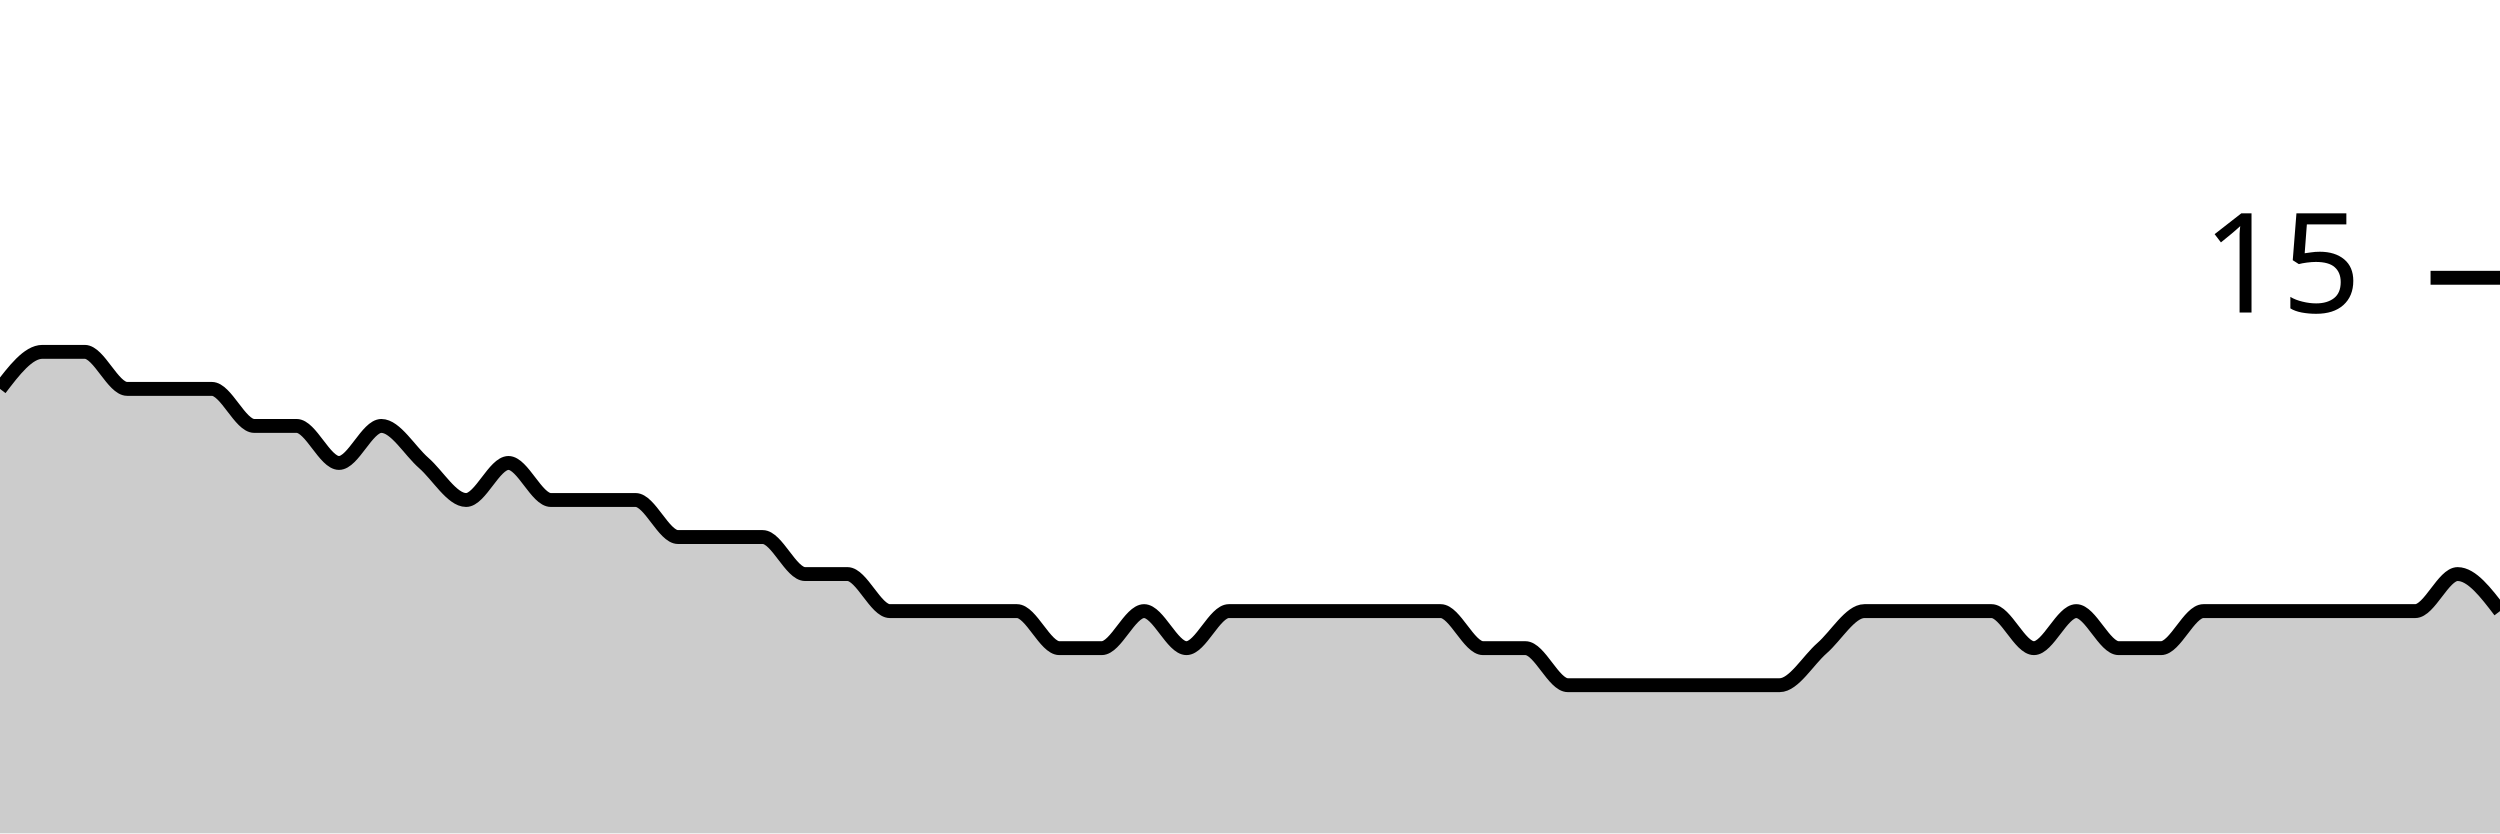
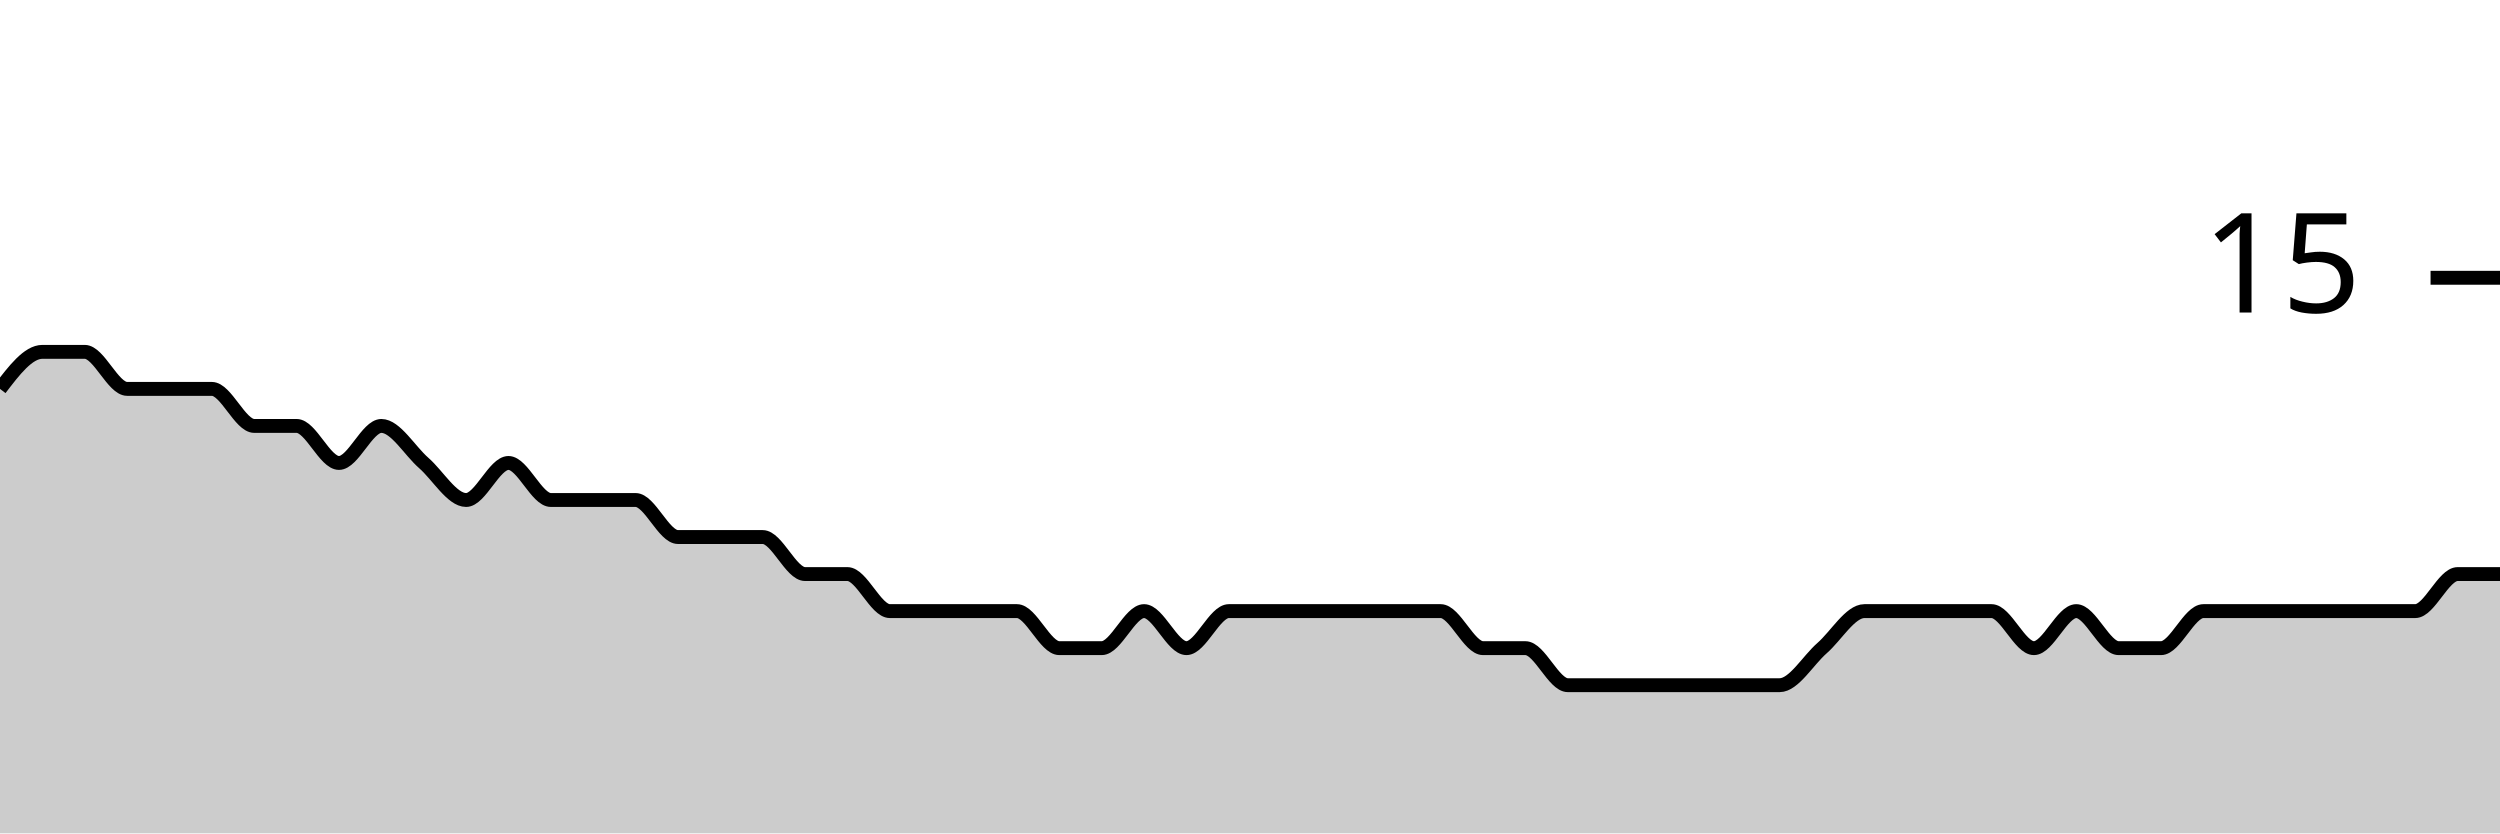
<svg xmlns="http://www.w3.org/2000/svg" viewBox="0 0 180 60">
  <g transform="translate(0,20)">
-     <path class="area" fill="rgba(0, 0, 0, 0.2)" d="M0,8C1.017,6.667,2.034,5.333,3.051,5.333C4.068,5.333,5.085,5.333,6.102,5.333C7.119,5.333,8.136,8,9.153,8C10.169,8,11.186,8,12.203,8C13.22,8,14.237,8,15.254,8C16.271,8,17.288,10.667,18.305,10.667C19.322,10.667,20.339,10.667,21.356,10.667C22.373,10.667,23.39,13.333,24.407,13.333C25.424,13.333,26.441,10.667,27.458,10.667C28.475,10.667,29.492,12.444,30.508,13.333C31.525,14.222,32.542,16,33.559,16C34.576,16,35.593,13.333,36.61,13.333C37.627,13.333,38.644,16,39.661,16C40.678,16,41.695,16,42.712,16C43.729,16,44.746,16,45.763,16C46.78,16,47.797,18.667,48.814,18.667C49.831,18.667,50.847,18.667,51.864,18.667C52.881,18.667,53.898,18.667,54.915,18.667C55.932,18.667,56.949,21.333,57.966,21.333C58.983,21.333,60,21.333,61.017,21.333C62.034,21.333,63.051,24,64.068,24C65.085,24,66.102,24,67.119,24C68.136,24,69.153,24,70.169,24C71.186,24,72.203,24,73.22,24C74.237,24,75.254,26.667,76.271,26.667C77.288,26.667,78.305,26.667,79.322,26.667C80.339,26.667,81.356,24,82.373,24C83.39,24,84.407,26.667,85.424,26.667C86.441,26.667,87.458,24,88.475,24C89.492,24,90.508,24,91.525,24C92.542,24,93.559,24,94.576,24C95.593,24,96.61,24,97.627,24C98.644,24,99.661,24,100.678,24C101.695,24,102.712,24,103.729,24C104.746,24,105.763,26.667,106.78,26.667C107.797,26.667,108.814,26.667,109.831,26.667C110.847,26.667,111.864,29.333,112.881,29.333C113.898,29.333,114.915,29.333,115.932,29.333C116.949,29.333,117.966,29.333,118.983,29.333C120,29.333,121.017,29.333,122.034,29.333C123.051,29.333,124.068,29.333,125.085,29.333C126.102,29.333,127.119,29.333,128.136,29.333C129.153,29.333,130.169,27.556,131.186,26.667C132.203,25.778,133.22,24,134.237,24C135.254,24,136.271,24,137.288,24C138.305,24,139.322,24,140.339,24C141.356,24,142.373,24,143.39,24C144.407,24,145.424,26.667,146.441,26.667C147.458,26.667,148.475,24,149.492,24C150.508,24,151.525,26.667,152.542,26.667C153.559,26.667,154.576,26.667,155.593,26.667C156.61,26.667,157.627,24,158.644,24C159.661,24,160.678,24,161.695,24C162.712,24,163.729,24,164.746,24C165.763,24,166.78,24,167.797,24C168.814,24,169.831,24,170.847,24C171.864,24,172.881,24,173.898,24C174.915,24,175.932,21.333,176.949,21.333C177.966,21.333,178.983,22.667,180,24L180,40C178.983,40,177.966,40,176.949,40C175.932,40,174.915,40,173.898,40C172.881,40,171.864,40,170.847,40C169.831,40,168.814,40,167.797,40C166.78,40,165.763,40,164.746,40C163.729,40,162.712,40,161.695,40C160.678,40,159.661,40,158.644,40C157.627,40,156.61,40,155.593,40C154.576,40,153.559,40,152.542,40C151.525,40,150.508,40,149.492,40C148.475,40,147.458,40,146.441,40C145.424,40,144.407,40,143.39,40C142.373,40,141.356,40,140.339,40C139.322,40,138.305,40,137.288,40C136.271,40,135.254,40,134.237,40C133.22,40,132.203,40,131.186,40C130.169,40,129.153,40,128.136,40C127.119,40,126.102,40,125.085,40C124.068,40,123.051,40,122.034,40C121.017,40,120,40,118.983,40C117.966,40,116.949,40,115.932,40C114.915,40,113.898,40,112.881,40C111.864,40,110.847,40,109.831,40C108.814,40,107.797,40,106.78,40C105.763,40,104.746,40,103.729,40C102.712,40,101.695,40,100.678,40C99.661,40,98.644,40,97.627,40C96.61,40,95.593,40,94.576,40C93.559,40,92.542,40,91.525,40C90.508,40,89.492,40,88.475,40C87.458,40,86.441,40,85.424,40C84.407,40,83.39,40,82.373,40C81.356,40,80.339,40,79.322,40C78.305,40,77.288,40,76.271,40C75.254,40,74.237,40,73.22,40C72.203,40,71.186,40,70.169,40C69.153,40,68.136,40,67.119,40C66.102,40,65.085,40,64.068,40C63.051,40,62.034,40,61.017,40C60,40,58.983,40,57.966,40C56.949,40,55.932,40,54.915,40C53.898,40,52.881,40,51.864,40C50.847,40,49.831,40,48.814,40C47.797,40,46.78,40,45.763,40C44.746,40,43.729,40,42.712,40C41.695,40,40.678,40,39.661,40C38.644,40,37.627,40,36.61,40C35.593,40,34.576,40,33.559,40C32.542,40,31.525,40,30.508,40C29.492,40,28.475,40,27.458,40C26.441,40,25.424,40,24.407,40C23.39,40,22.373,40,21.356,40C20.339,40,19.322,40,18.305,40C17.288,40,16.271,40,15.254,40C14.237,40,13.22,40,12.203,40C11.186,40,10.169,40,9.153,40C8.136,40,7.119,40,6.102,40C5.085,40,4.068,40,3.051,40C2.034,40,1.017,40,0,40Z" />
-     <path class="line" stroke="black" fill="none" d="M0,8C1.017,6.667,2.034,5.333,3.051,5.333C4.068,5.333,5.085,5.333,6.102,5.333C7.119,5.333,8.136,8,9.153,8C10.169,8,11.186,8,12.203,8C13.22,8,14.237,8,15.254,8C16.271,8,17.288,10.667,18.305,10.667C19.322,10.667,20.339,10.667,21.356,10.667C22.373,10.667,23.39,13.333,24.407,13.333C25.424,13.333,26.441,10.667,27.458,10.667C28.475,10.667,29.492,12.444,30.508,13.333C31.525,14.222,32.542,16,33.559,16C34.576,16,35.593,13.333,36.61,13.333C37.627,13.333,38.644,16,39.661,16C40.678,16,41.695,16,42.712,16C43.729,16,44.746,16,45.763,16C46.78,16,47.797,18.667,48.814,18.667C49.831,18.667,50.847,18.667,51.864,18.667C52.881,18.667,53.898,18.667,54.915,18.667C55.932,18.667,56.949,21.333,57.966,21.333C58.983,21.333,60,21.333,61.017,21.333C62.034,21.333,63.051,24,64.068,24C65.085,24,66.102,24,67.119,24C68.136,24,69.153,24,70.169,24C71.186,24,72.203,24,73.22,24C74.237,24,75.254,26.667,76.271,26.667C77.288,26.667,78.305,26.667,79.322,26.667C80.339,26.667,81.356,24,82.373,24C83.39,24,84.407,26.667,85.424,26.667C86.441,26.667,87.458,24,88.475,24C89.492,24,90.508,24,91.525,24C92.542,24,93.559,24,94.576,24C95.593,24,96.61,24,97.627,24C98.644,24,99.661,24,100.678,24C101.695,24,102.712,24,103.729,24C104.746,24,105.763,26.667,106.78,26.667C107.797,26.667,108.814,26.667,109.831,26.667C110.847,26.667,111.864,29.333,112.881,29.333C113.898,29.333,114.915,29.333,115.932,29.333C116.949,29.333,117.966,29.333,118.983,29.333C120,29.333,121.017,29.333,122.034,29.333C123.051,29.333,124.068,29.333,125.085,29.333C126.102,29.333,127.119,29.333,128.136,29.333C129.153,29.333,130.169,27.556,131.186,26.667C132.203,25.778,133.22,24,134.237,24C135.254,24,136.271,24,137.288,24C138.305,24,139.322,24,140.339,24C141.356,24,142.373,24,143.39,24C144.407,24,145.424,26.667,146.441,26.667C147.458,26.667,148.475,24,149.492,24C150.508,24,151.525,26.667,152.542,26.667C153.559,26.667,154.576,26.667,155.593,26.667C156.61,26.667,157.627,24,158.644,24C159.661,24,160.678,24,161.695,24C162.712,24,163.729,24,164.746,24C165.763,24,166.78,24,167.797,24C168.814,24,169.831,24,170.847,24C171.864,24,172.881,24,173.898,24C174.915,24,175.932,21.333,176.949,21.333C177.966,21.333,178.983,22.667,180,24" />
+     <path class="area" fill="rgba(0, 0, 0, 0.2)" d="M0,8C1.017,6.667,2.034,5.333,3.051,5.333C4.068,5.333,5.085,5.333,6.102,5.333C7.119,5.333,8.136,8,9.153,8C10.169,8,11.186,8,12.203,8C13.22,8,14.237,8,15.254,8C16.271,8,17.288,10.667,18.305,10.667C19.322,10.667,20.339,10.667,21.356,10.667C22.373,10.667,23.39,13.333,24.407,13.333C25.424,13.333,26.441,10.667,27.458,10.667C28.475,10.667,29.492,12.444,30.508,13.333C31.525,14.222,32.542,16,33.559,16C34.576,16,35.593,13.333,36.61,13.333C37.627,13.333,38.644,16,39.661,16C40.678,16,41.695,16,42.712,16C43.729,16,44.746,16,45.763,16C46.78,16,47.797,18.667,48.814,18.667C49.831,18.667,50.847,18.667,51.864,18.667C52.881,18.667,53.898,18.667,54.915,18.667C55.932,18.667,56.949,21.333,57.966,21.333C58.983,21.333,60,21.333,61.017,21.333C62.034,21.333,63.051,24,64.068,24C65.085,24,66.102,24,67.119,24C68.136,24,69.153,24,70.169,24C71.186,24,72.203,24,73.22,24C74.237,24,75.254,26.667,76.271,26.667C77.288,26.667,78.305,26.667,79.322,26.667C80.339,26.667,81.356,24,82.373,24C83.39,24,84.407,26.667,85.424,26.667C86.441,26.667,87.458,24,88.475,24C89.492,24,90.508,24,91.525,24C92.542,24,93.559,24,94.576,24C95.593,24,96.61,24,97.627,24C98.644,24,99.661,24,100.678,24C101.695,24,102.712,24,103.729,24C104.746,24,105.763,26.667,106.78,26.667C107.797,26.667,108.814,26.667,109.831,26.667C110.847,26.667,111.864,29.333,112.881,29.333C113.898,29.333,114.915,29.333,115.932,29.333C116.949,29.333,117.966,29.333,118.983,29.333C120,29.333,121.017,29.333,122.034,29.333C123.051,29.333,124.068,29.333,125.085,29.333C126.102,29.333,127.119,29.333,128.136,29.333C129.153,29.333,130.169,27.556,131.186,26.667C132.203,25.778,133.22,24,134.237,24C135.254,24,136.271,24,137.288,24C138.305,24,139.322,24,140.339,24C141.356,24,142.373,24,143.39,24C144.407,24,145.424,26.667,146.441,26.667C147.458,26.667,148.475,24,149.492,24C150.508,24,151.525,26.667,152.542,26.667C153.559,26.667,154.576,26.667,155.593,26.667C156.61,26.667,157.627,24,158.644,24C159.661,24,160.678,24,161.695,24C162.712,24,163.729,24,164.746,24C165.763,24,166.78,24,167.797,24C168.814,24,169.831,24,170.847,24C171.864,24,172.881,24,173.898,24C174.915,24,175.932,21.333,176.949,21.333C177.966,21.333,178.983,21.333,180,21.333L180,40C178.983,40,177.966,40,176.949,40C175.932,40,174.915,40,173.898,40C172.881,40,171.864,40,170.847,40C169.831,40,168.814,40,167.797,40C166.78,40,165.763,40,164.746,40C163.729,40,162.712,40,161.695,40C160.678,40,159.661,40,158.644,40C157.627,40,156.61,40,155.593,40C154.576,40,153.559,40,152.542,40C151.525,40,150.508,40,149.492,40C148.475,40,147.458,40,146.441,40C145.424,40,144.407,40,143.39,40C142.373,40,141.356,40,140.339,40C139.322,40,138.305,40,137.288,40C136.271,40,135.254,40,134.237,40C133.22,40,132.203,40,131.186,40C130.169,40,129.153,40,128.136,40C127.119,40,126.102,40,125.085,40C124.068,40,123.051,40,122.034,40C121.017,40,120,40,118.983,40C117.966,40,116.949,40,115.932,40C114.915,40,113.898,40,112.881,40C111.864,40,110.847,40,109.831,40C108.814,40,107.797,40,106.78,40C105.763,40,104.746,40,103.729,40C102.712,40,101.695,40,100.678,40C99.661,40,98.644,40,97.627,40C96.61,40,95.593,40,94.576,40C93.559,40,92.542,40,91.525,40C90.508,40,89.492,40,88.475,40C87.458,40,86.441,40,85.424,40C84.407,40,83.39,40,82.373,40C81.356,40,80.339,40,79.322,40C78.305,40,77.288,40,76.271,40C75.254,40,74.237,40,73.22,40C72.203,40,71.186,40,70.169,40C69.153,40,68.136,40,67.119,40C66.102,40,65.085,40,64.068,40C63.051,40,62.034,40,61.017,40C60,40,58.983,40,57.966,40C56.949,40,55.932,40,54.915,40C53.898,40,52.881,40,51.864,40C50.847,40,49.831,40,48.814,40C47.797,40,46.78,40,45.763,40C44.746,40,43.729,40,42.712,40C41.695,40,40.678,40,39.661,40C38.644,40,37.627,40,36.61,40C35.593,40,34.576,40,33.559,40C32.542,40,31.525,40,30.508,40C29.492,40,28.475,40,27.458,40C26.441,40,25.424,40,24.407,40C23.39,40,22.373,40,21.356,40C20.339,40,19.322,40,18.305,40C17.288,40,16.271,40,15.254,40C14.237,40,13.22,40,12.203,40C11.186,40,10.169,40,9.153,40C8.136,40,7.119,40,6.102,40C5.085,40,4.068,40,3.051,40C2.034,40,1.017,40,0,40Z" />
+     <path class="line" stroke="black" fill="none" d="M0,8C1.017,6.667,2.034,5.333,3.051,5.333C4.068,5.333,5.085,5.333,6.102,5.333C7.119,5.333,8.136,8,9.153,8C10.169,8,11.186,8,12.203,8C13.22,8,14.237,8,15.254,8C16.271,8,17.288,10.667,18.305,10.667C19.322,10.667,20.339,10.667,21.356,10.667C22.373,10.667,23.39,13.333,24.407,13.333C25.424,13.333,26.441,10.667,27.458,10.667C28.475,10.667,29.492,12.444,30.508,13.333C31.525,14.222,32.542,16,33.559,16C34.576,16,35.593,13.333,36.61,13.333C37.627,13.333,38.644,16,39.661,16C40.678,16,41.695,16,42.712,16C43.729,16,44.746,16,45.763,16C46.78,16,47.797,18.667,48.814,18.667C49.831,18.667,50.847,18.667,51.864,18.667C52.881,18.667,53.898,18.667,54.915,18.667C55.932,18.667,56.949,21.333,57.966,21.333C58.983,21.333,60,21.333,61.017,21.333C62.034,21.333,63.051,24,64.068,24C65.085,24,66.102,24,67.119,24C68.136,24,69.153,24,70.169,24C71.186,24,72.203,24,73.22,24C74.237,24,75.254,26.667,76.271,26.667C77.288,26.667,78.305,26.667,79.322,26.667C80.339,26.667,81.356,24,82.373,24C83.39,24,84.407,26.667,85.424,26.667C86.441,26.667,87.458,24,88.475,24C89.492,24,90.508,24,91.525,24C92.542,24,93.559,24,94.576,24C95.593,24,96.61,24,97.627,24C98.644,24,99.661,24,100.678,24C101.695,24,102.712,24,103.729,24C104.746,24,105.763,26.667,106.78,26.667C107.797,26.667,108.814,26.667,109.831,26.667C110.847,26.667,111.864,29.333,112.881,29.333C113.898,29.333,114.915,29.333,115.932,29.333C116.949,29.333,117.966,29.333,118.983,29.333C120,29.333,121.017,29.333,122.034,29.333C123.051,29.333,124.068,29.333,125.085,29.333C126.102,29.333,127.119,29.333,128.136,29.333C129.153,29.333,130.169,27.556,131.186,26.667C132.203,25.778,133.22,24,134.237,24C135.254,24,136.271,24,137.288,24C138.305,24,139.322,24,140.339,24C141.356,24,142.373,24,143.39,24C144.407,24,145.424,26.667,146.441,26.667C147.458,26.667,148.475,24,149.492,24C150.508,24,151.525,26.667,152.542,26.667C153.559,26.667,154.576,26.667,155.593,26.667C156.61,26.667,157.627,24,158.644,24C159.661,24,160.678,24,161.695,24C162.712,24,163.729,24,164.746,24C165.763,24,166.78,24,167.797,24C168.814,24,169.831,24,170.847,24C171.864,24,172.881,24,173.898,24C174.915,24,175.932,21.333,176.949,21.333C177.966,21.333,178.983,21.333,180,21.333" />
    <path class="axis-ceiling" stroke-width="1" stroke="black" fill="none" d="M175,0L180,0" />
    <text class="axis-ceiling-label" font-family="sans-serif" text-anchor="end" font-size="10px" x="170" y="2.5">15</text>
  </g>
</svg>
